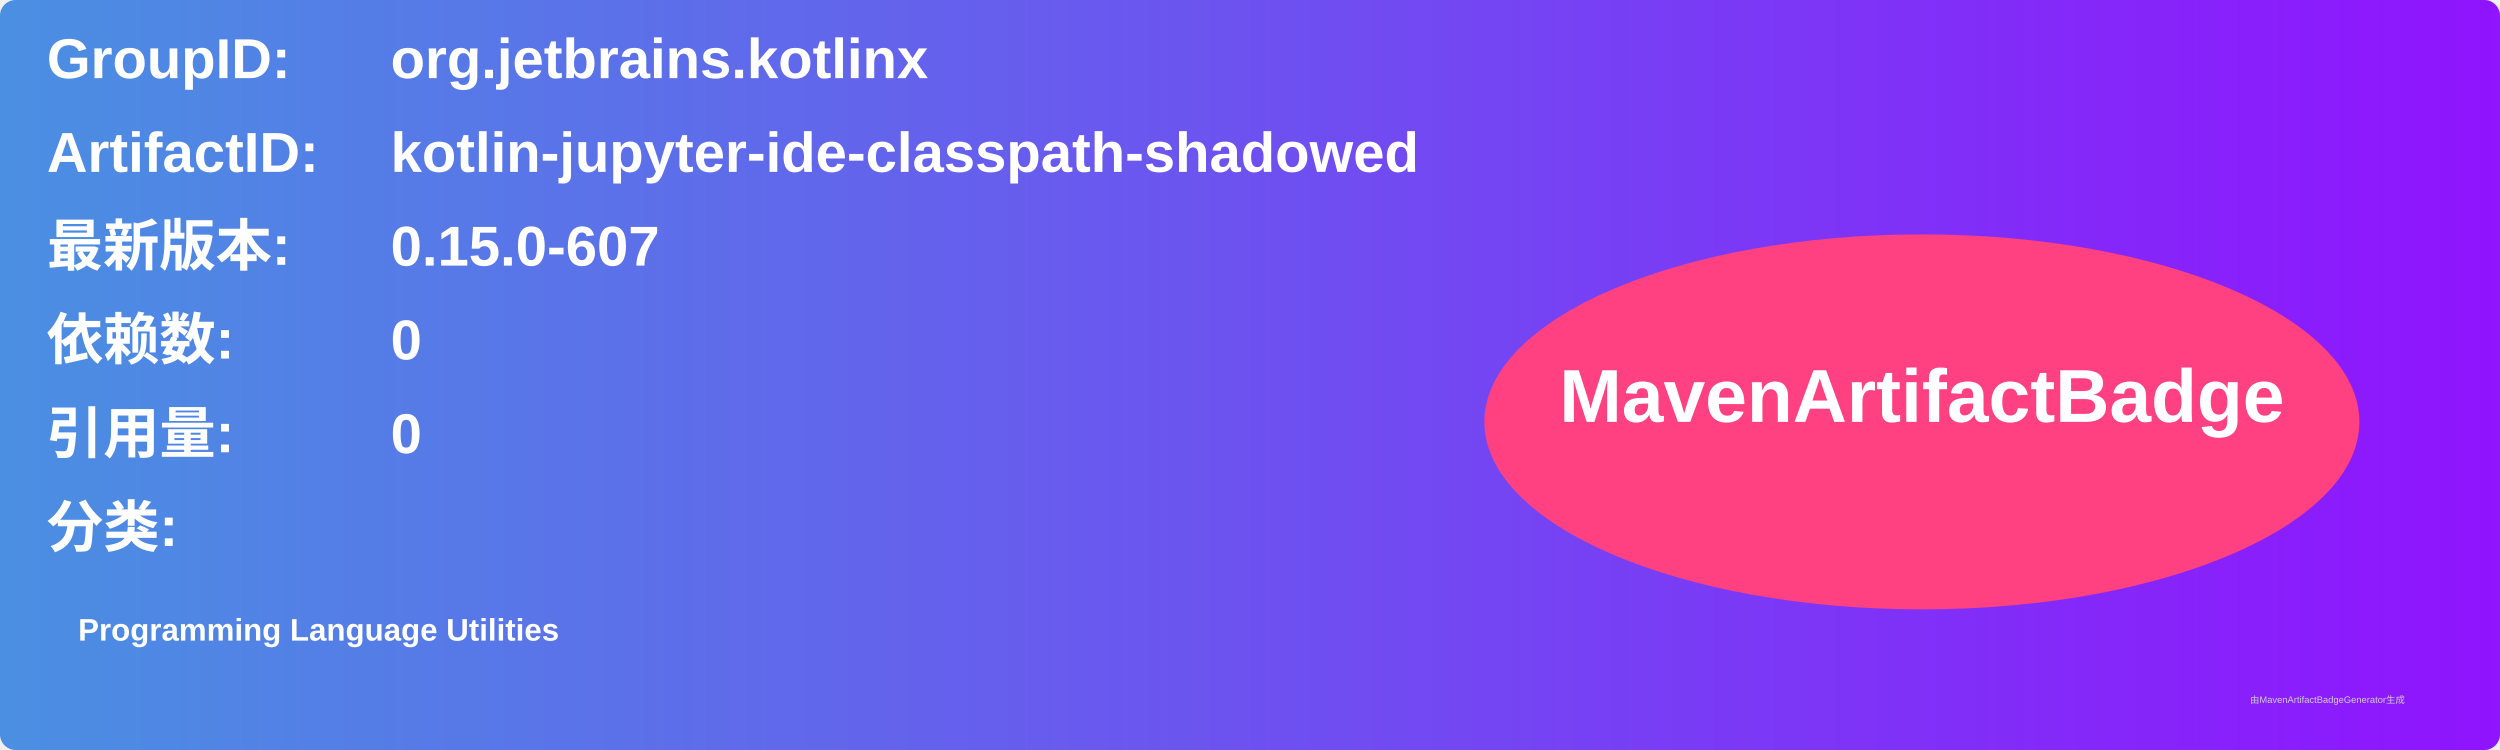
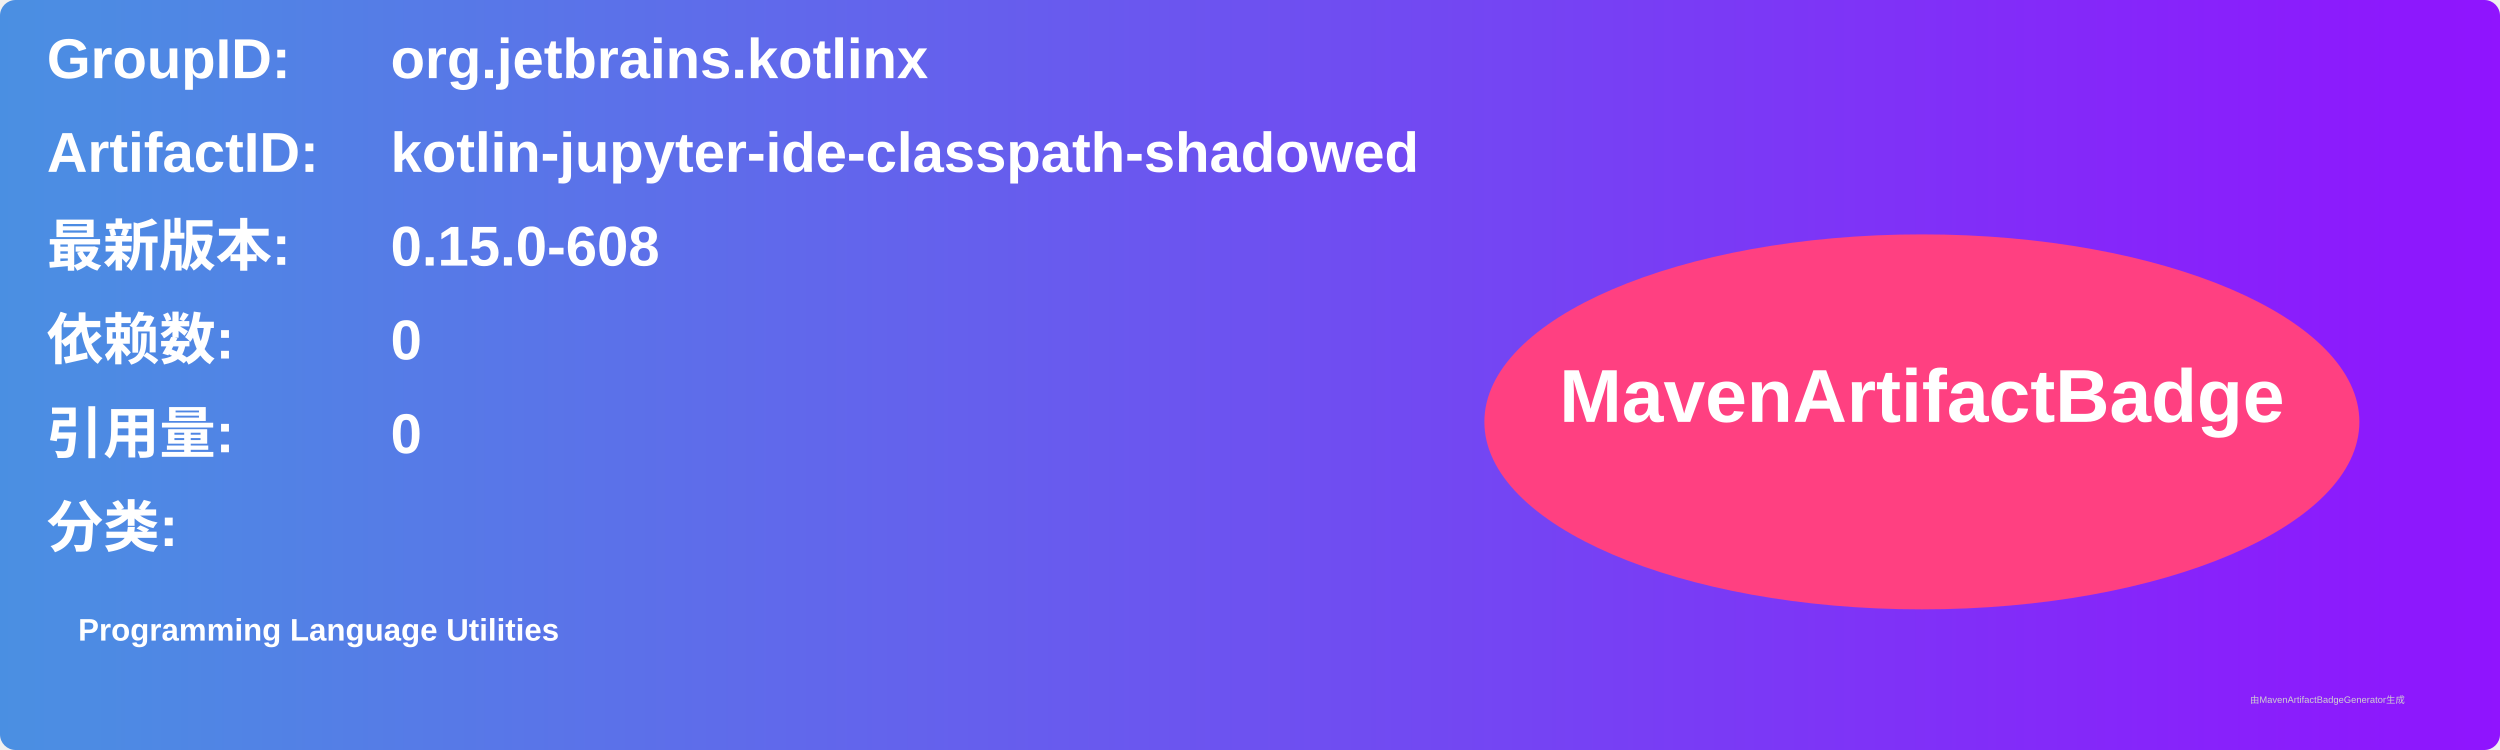
<svg xmlns="http://www.w3.org/2000/svg" width="800" height="240" viewBox="0 0 800 240">
  <linearGradient id="grad" x1="0%" y1="0%" x2="100%" y2="0%">
    <stop offset="0%" stop-color="#4a90e2" />
    <stop offset="100%" stop-color="#9013fe" />
  </linearGradient>
  <rect width="100%" height="100%" rx="5" ry="5" fill="url(#grad)" />
  <g transform="translate(15, 15)">
    <text x="0" y="10" font-family="Arial" font-size="18" fill="white" font-weight="bold" width="260">GroupID:</text>
    <text x="110" y="10" font-family="Arial" font-size="18" fill="white" font-weight="bold" width="460">org.jetbrains.kotlinx</text>
    <text x="0" y="40" font-family="Arial" font-size="18" fill="white" font-weight="bold" width="260">ArtifactID:</text>
    <text x="110" y="40" font-family="Arial" font-size="18" fill="white" font-weight="bold" width="460">kotlin-jupyter-ide-classpath-shadowed</text>
    <text x="0" y="70" font-family="Arial" font-size="18" fill="white" font-weight="bold">最新版本:</text>
    <text x="110" y="70" font-family="Arial" font-size="18" fill="white" font-weight="bold">
-       <tspan font-weight="bold">0.15.0-607</tspan>
+       <tspan font-weight="bold">0.15.0-608</tspan>
    </text>
    <text x="0" y="100" font-family="Arial" font-size="18" fill="white" font-weight="bold">依赖数: </text>
    <text x="110" y="100" font-family="Arial" font-size="18" fill="white">
      <tspan font-weight="bold">0</tspan>
    </text>
    <text x="0" y="130" font-family="Arial" font-size="18" fill="white" font-weight="bold">引用量: </text>
    <text x="110" y="130" font-family="Arial" font-size="18" fill="white">
      <tspan font-weight="bold">0</tspan>
    </text>
    <text x="0" y="160" font-family="Arial" font-size="18" fill="white" font-weight="bold">分类:</text>
    <text x="10" y="190" font-family="Arial" font-size="10" fill="white">
      <tspan font-weight="bold">Programming Language Utilities</tspan>
    </text>
    <ellipse cx="600" cy="120" rx="140" ry="60" fill="#ff4081" />
    <text x="600" y="120" text-anchor="middle" font-family="Arial" font-size="24" fill="white" font-weight="bold">MavenArtifactBadge</text>
  </g>
  <text x="720" y="225" font-family="Arial" font-size="3" fill="#d0d0d0">由MavenArtifactBadgeGenerator生成</text>
</svg>
